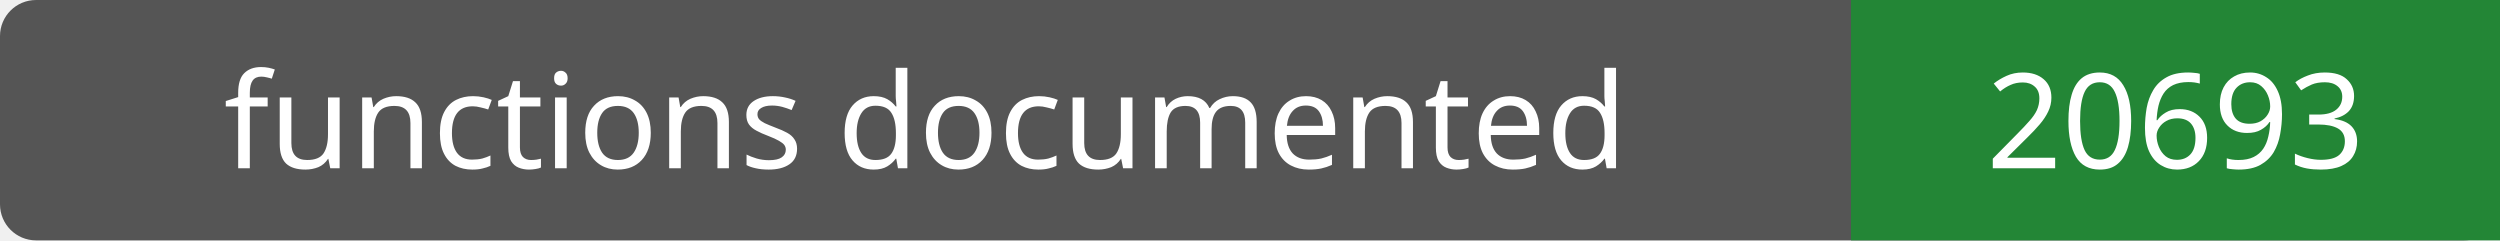
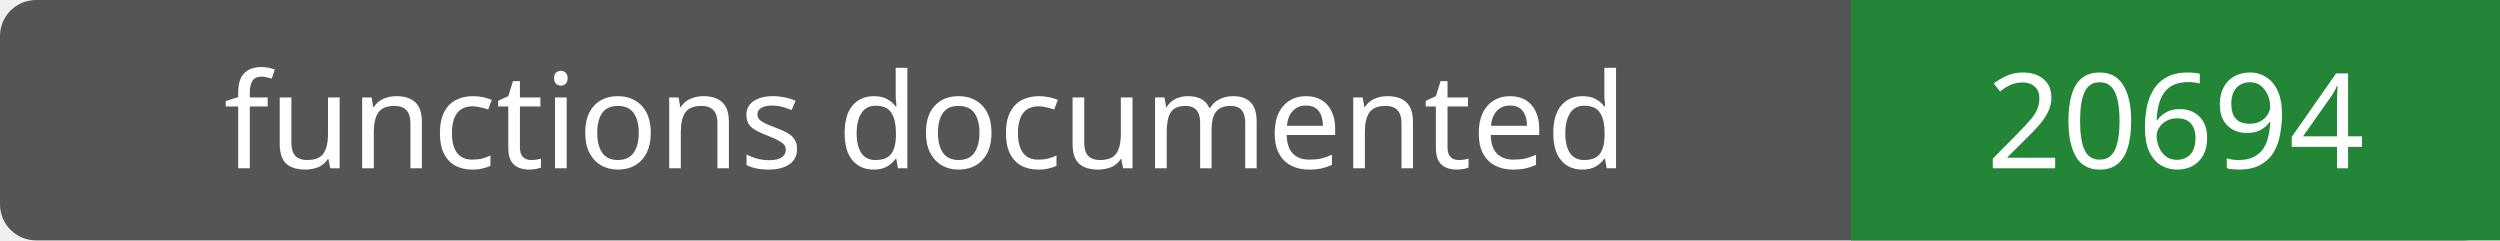
- <svg xmlns="http://www.w3.org/2000/svg" width="208" height="20" role="img" aria-label="functions documented: 20693">
+ <svg xmlns="http://www.w3.org/2000/svg" width="208" height="20" role="img" aria-label="functions documented: 20694">
  <rect width="208" height="20" rx="3" fill="#555" />
  <path fill="#238636" d="M154 0h54v20H154z" />
  <g fill="#fff" text-anchor="middle" font-family="Verdana,sans-serif" font-size="11">
    <text x="77.0" y="14">functions documented</text>
-     <text x="181.0" y="14">20693</text>
+     <text x="181.0" y="14">20694</text>
  </g>
</svg>
